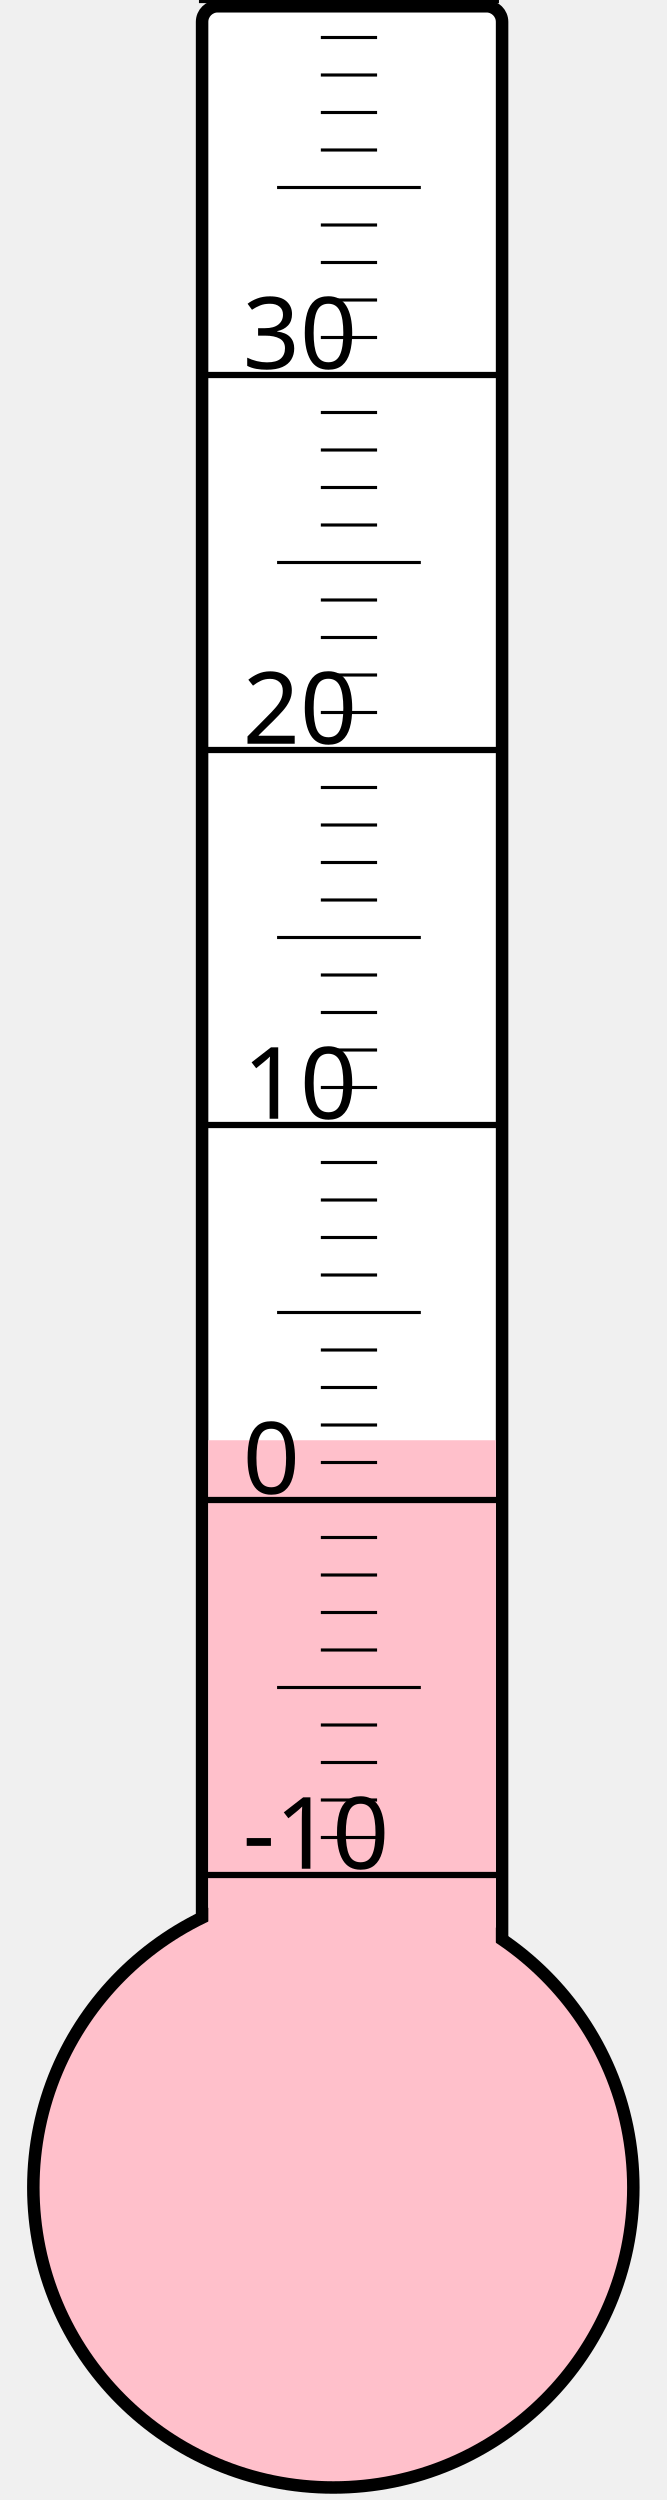
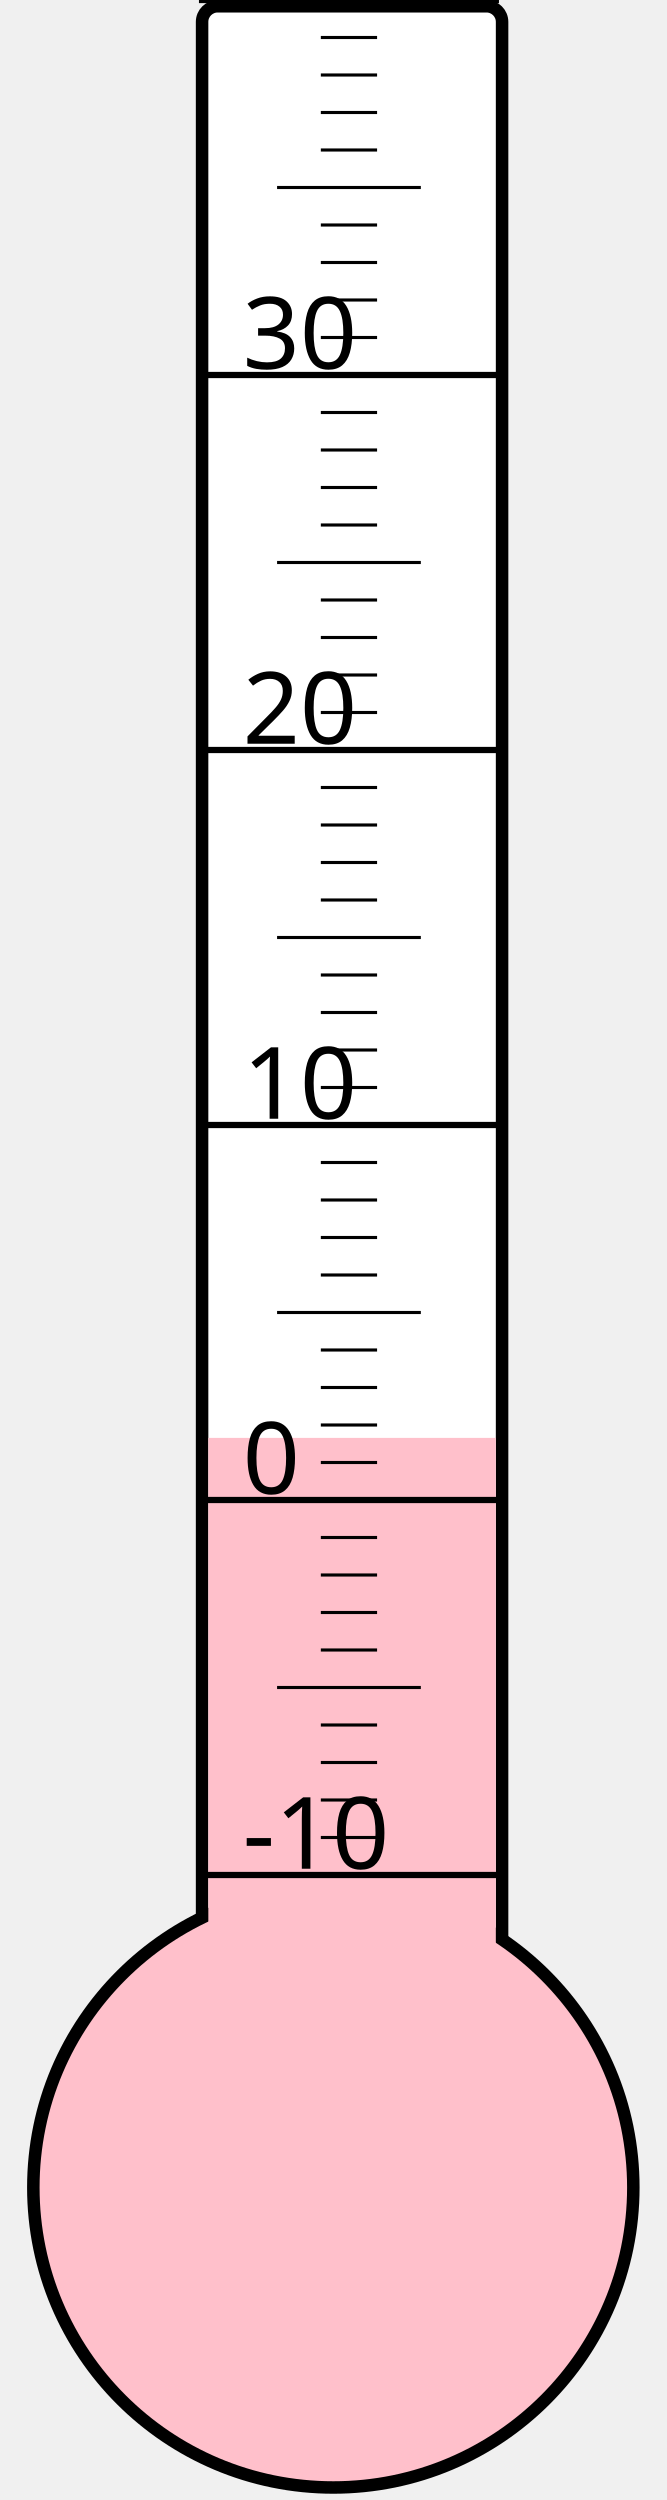
<svg xmlns="http://www.w3.org/2000/svg" width="40px" height="150px" viewBox="0 0 200 800">
  <rect width="200" height="800" x="0" y="0" style="fill: #ffffeb; fill-opacity: 0;" />
  <rect width="96" height="680" x="58" y="2" rx="5" ry="5" style="fill: white; fill-opacity: 1; stroke: black; stroke-width: 4;" />
  <circle cx="100" cy="700" r="96" style="fill: pink; stroke: black; stroke-width: 4;" />
-   <rect width="92" height="239.125" x="60" y="460.875" style="fill: pink; fill-opacity: 1; stroke-width: 0;" />
+   <rect width="92" height="239.875" x="60" y="460.125" style="fill: pink; fill-opacity: 1; stroke-width: 0;" />
  <text x="71" y="598" style="font-family: sans-serif; font-size: 24pt;">-10</text>
  <text x="71" y="478" style="font-family: sans-serif; font-size: 24pt;">0</text>
  <text x="71" y="358" style="font-family: sans-serif; font-size: 24pt;">10</text>
  <text x="71" y="238" style="font-family: sans-serif; font-size: 24pt;">20</text>
  <text x="71" y="118" style="font-family: sans-serif; font-size: 24pt;">30</text>
  <g style="stroke: black;">
    <line x1="57" y1="600" x2="153" y2="600" style="stroke-width: 2;" />
    <line x1="96" y1="588" x2="114" y2="588" style="stroke-width: 1;" />
    <line x1="96" y1="576" x2="114" y2="576" style="stroke-width: 1;" />
    <line x1="96" y1="564" x2="114" y2="564" style="stroke-width: 1;" />
    <line x1="96" y1="552" x2="114" y2="552" style="stroke-width: 1;" />
    <line x1="82" y1="540" x2="128" y2="540" style="stroke-width: 1;" />
    <line x1="96" y1="528" x2="114" y2="528" style="stroke-width: 1;" />
    <line x1="96" y1="516" x2="114" y2="516" style="stroke-width: 1;" />
    <line x1="96" y1="504" x2="114" y2="504" style="stroke-width: 1;" />
    <line x1="96" y1="492" x2="114" y2="492" style="stroke-width: 1;" />
    <line x1="57" y1="480" x2="153" y2="480" style="stroke-width: 2;" />
    <line x1="96" y1="468" x2="114" y2="468" style="stroke-width: 1;" />
    <line x1="96" y1="456" x2="114" y2="456" style="stroke-width: 1;" />
    <line x1="96" y1="444" x2="114" y2="444" style="stroke-width: 1;" />
    <line x1="96" y1="432" x2="114" y2="432" style="stroke-width: 1;" />
    <line x1="82" y1="420" x2="128" y2="420" style="stroke-width: 1;" />
    <line x1="96" y1="408" x2="114" y2="408" style="stroke-width: 1;" />
    <line x1="96" y1="396" x2="114" y2="396" style="stroke-width: 1;" />
    <line x1="96" y1="384" x2="114" y2="384" style="stroke-width: 1;" />
    <line x1="96" y1="372" x2="114" y2="372" style="stroke-width: 1;" />
    <line x1="57" y1="360" x2="153" y2="360" style="stroke-width: 2;" />
    <line x1="96" y1="348" x2="114" y2="348" style="stroke-width: 1;" />
    <line x1="96" y1="336" x2="114" y2="336" style="stroke-width: 1;" />
    <line x1="96" y1="324" x2="114" y2="324" style="stroke-width: 1;" />
    <line x1="96" y1="312" x2="114" y2="312" style="stroke-width: 1;" />
    <line x1="82" y1="300" x2="128" y2="300" style="stroke-width: 1;" />
    <line x1="96" y1="288" x2="114" y2="288" style="stroke-width: 1;" />
    <line x1="96" y1="276" x2="114" y2="276" style="stroke-width: 1;" />
    <line x1="96" y1="264" x2="114" y2="264" style="stroke-width: 1;" />
    <line x1="96" y1="252" x2="114" y2="252" style="stroke-width: 1;" />
    <line x1="57" y1="240" x2="153" y2="240" style="stroke-width: 2;" />
    <line x1="96" y1="228" x2="114" y2="228" style="stroke-width: 1;" />
    <line x1="96" y1="216" x2="114" y2="216" style="stroke-width: 1;" />
    <line x1="96" y1="204" x2="114" y2="204" style="stroke-width: 1;" />
    <line x1="96" y1="192" x2="114" y2="192" style="stroke-width: 1;" />
    <line x1="82" y1="180" x2="128" y2="180" style="stroke-width: 1;" />
    <line x1="96" y1="168" x2="114" y2="168" style="stroke-width: 1;" />
    <line x1="96" y1="156" x2="114" y2="156" style="stroke-width: 1;" />
    <line x1="96" y1="144" x2="114" y2="144" style="stroke-width: 1;" />
    <line x1="96" y1="132" x2="114" y2="132" style="stroke-width: 1;" />
    <line x1="57" y1="120" x2="153" y2="120" style="stroke-width: 2;" />
    <line x1="96" y1="108" x2="114" y2="108" style="stroke-width: 1;" />
    <line x1="96" y1="96" x2="114" y2="96" style="stroke-width: 1;" />
    <line x1="96" y1="84" x2="114" y2="84" style="stroke-width: 1;" />
    <line x1="96" y1="72" x2="114" y2="72" style="stroke-width: 1;" />
    <line x1="82" y1="60" x2="128" y2="60" style="stroke-width: 1;" />
    <line x1="96" y1="48" x2="114" y2="48" style="stroke-width: 1;" />
    <line x1="96" y1="36" x2="114" y2="36" style="stroke-width: 1;" />
    <line x1="96" y1="24" x2="114" y2="24" style="stroke-width: 1;" />
    <line x1="96" y1="12" x2="114" y2="12" style="stroke-width: 1;" />
    <line x1="57" y1="0" x2="153" y2="0" style="stroke-width: 2;" />
  </g>
</svg>
